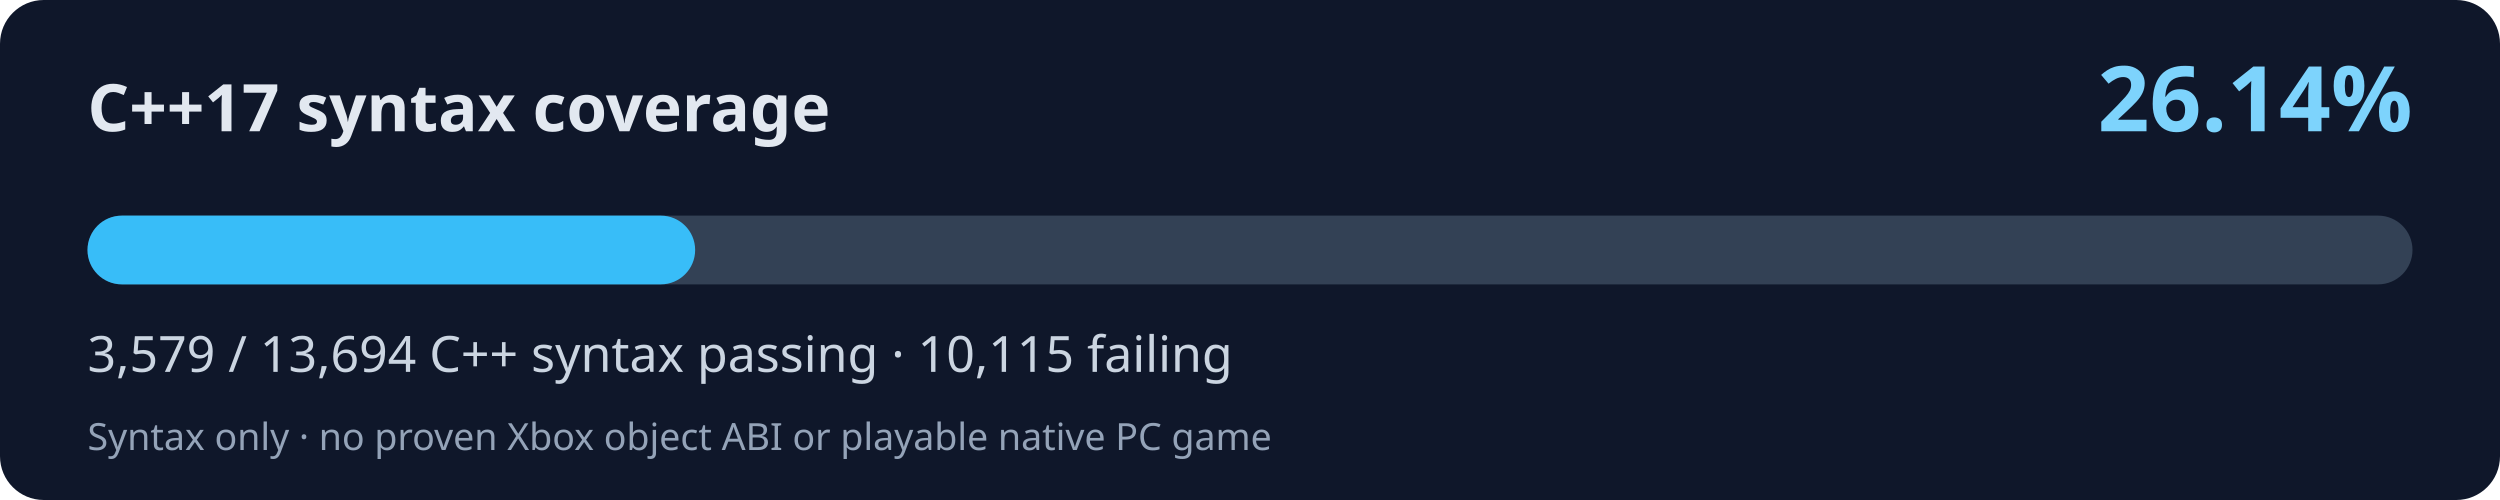
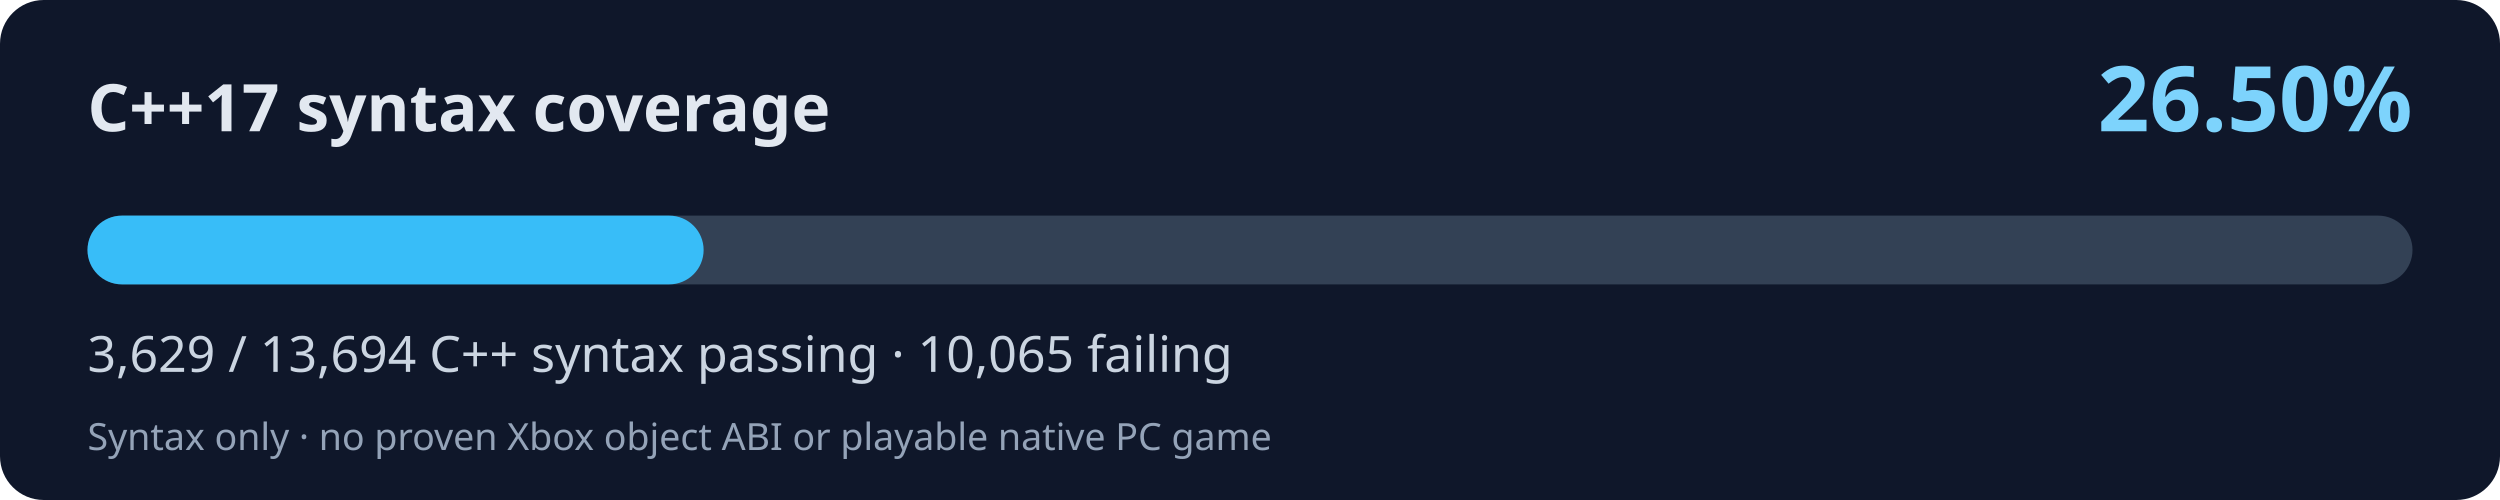
<svg xmlns="http://www.w3.org/2000/svg" width="800" height="160" viewBox="0 0 800 160" role="img" aria-labelledby="title desc">
  <rect width="800" height="160" rx="14" fill="#0f172a" />
  <text x="28" y="42" fill="#e2e8f0" font-family="system-ui,Segoe UI,sans-serif" font-size="21" font-weight="700">C++17 syntax coverage</text>
-   <text x="772" y="42" fill="#7dd3fc" font-family="system-ui,Segoe UI,sans-serif" font-weight="700" font-size="29" text-anchor="end">26.14%</text>
+   <text x="772" y="42" fill="#7dd3fc" font-family="system-ui,Segoe UI,sans-serif" font-weight="700" font-size="29" text-anchor="end">26.50%</text>
  <rect x="28" y="69" width="744" height="22" rx="11" fill="#334155" />
-   <rect x="28" y="69" width="194.45" height="22" rx="11" fill="#38bdf8" />
-   <text x="28" y="119" fill="#cbd5e1" font-family="system-ui,Segoe UI,sans-serif" font-size="16">3,579 / 13,694 C++ syntax passing · 10,115 failing</text>
+   <rect x="28" y="69" width="197.16" height="22" rx="11" fill="#38bdf8" />
+   <text x="28" y="119" fill="#cbd5e1" font-family="system-ui,Segoe UI,sans-serif" font-size="16">3,629 / 13,694 C++ syntax passing · 10,065 failing</text>
  <text x="28" y="144" fill="#94a3b8" font-family="system-ui,Segoe UI,sans-serif" font-size="12">Syntax only · no proven Xbox object ABI or playable native PC game</text>
</svg>
